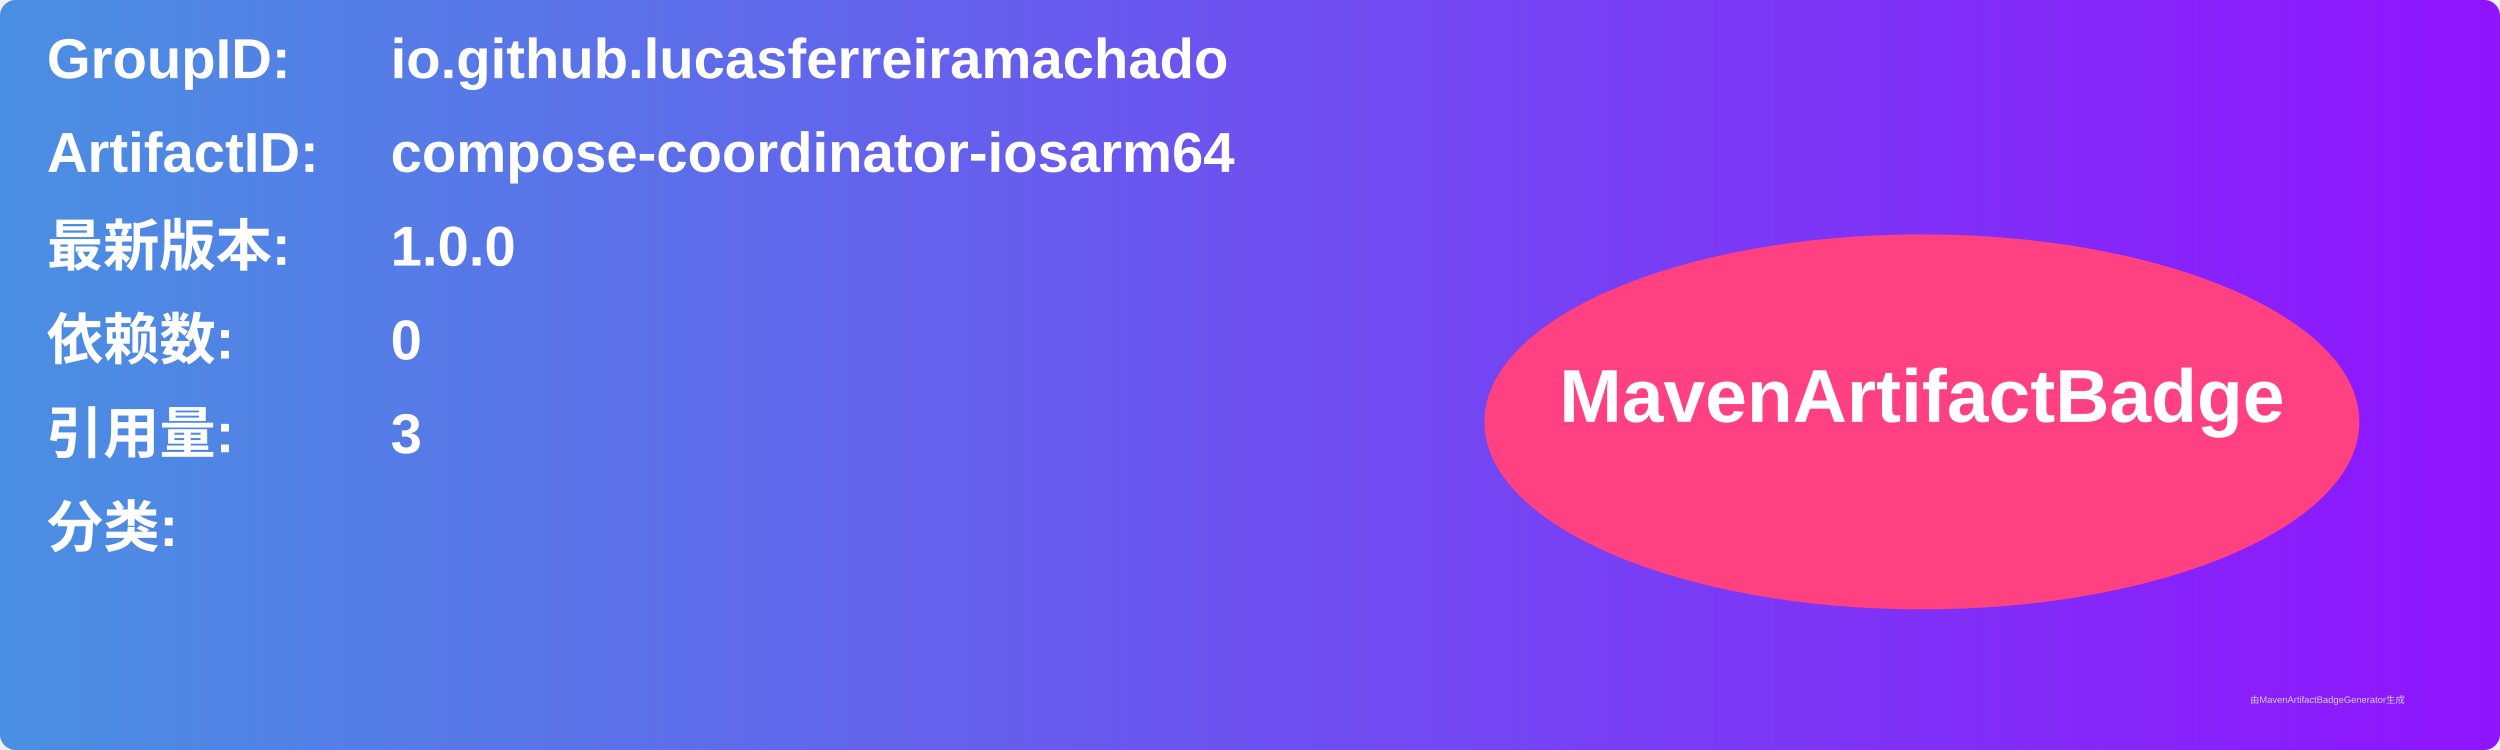
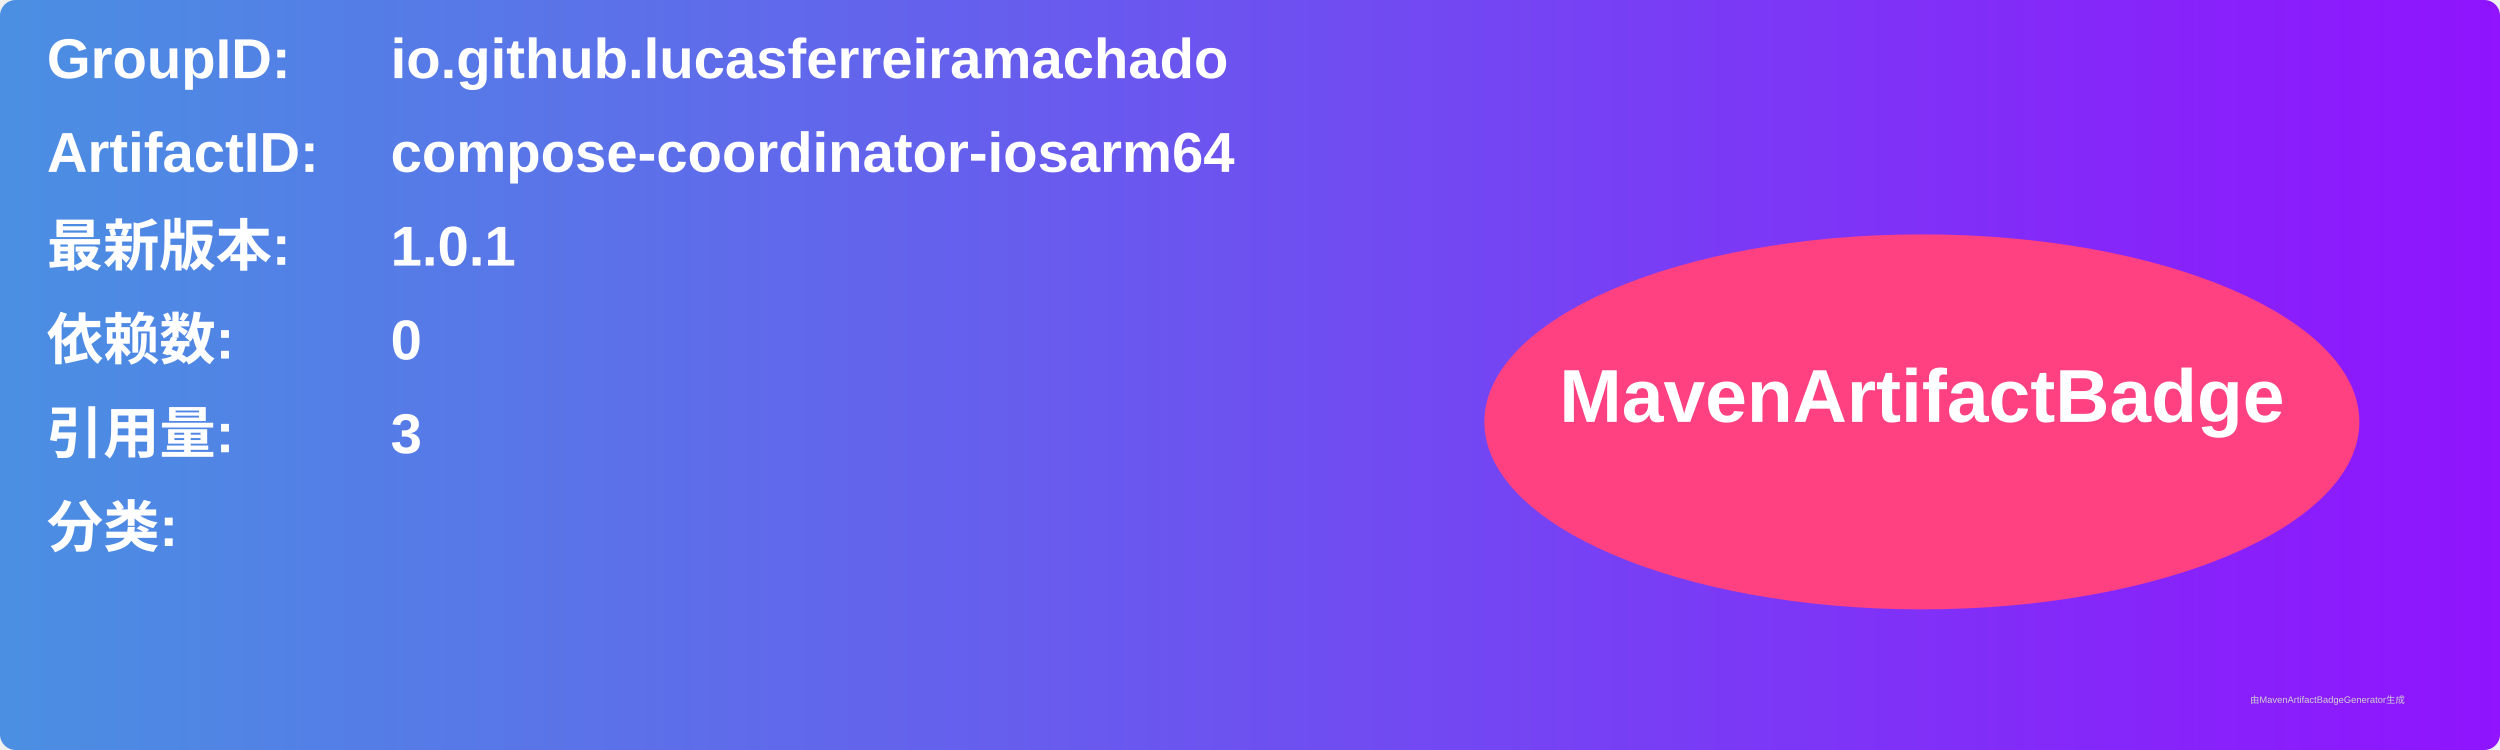
<svg xmlns="http://www.w3.org/2000/svg" width="800" height="240" viewBox="0 0 800 240">
  <linearGradient id="grad" x1="0%" y1="0%" x2="100%" y2="0%">
    <stop offset="0%" stop-color="#4a90e2" />
    <stop offset="100%" stop-color="#9013fe" />
  </linearGradient>
  <rect width="100%" height="100%" rx="5" ry="5" fill="url(#grad)" />
  <g transform="translate(15, 15)">
    <text x="0" y="10" font-family="Arial" font-size="18" fill="white" font-weight="bold" width="260">GroupID:</text>
    <text x="110" y="10" font-family="Arial" font-size="18" fill="white" font-weight="bold" width="460">io.github.lucasferreiramachado</text>
    <text x="0" y="40" font-family="Arial" font-size="18" fill="white" font-weight="bold" width="260">ArtifactID:</text>
    <text x="110" y="40" font-family="Arial" font-size="18" fill="white" font-weight="bold" width="460">compose-coordinator-iosarm64</text>
    <text x="0" y="70" font-family="Arial" font-size="18" fill="white" font-weight="bold">最新版本:</text>
    <text x="110" y="70" font-family="Arial" font-size="18" fill="white" font-weight="bold">
-       <tspan font-weight="bold">1.0.0</tspan>
+       <tspan font-weight="bold">1.0.1</tspan>
    </text>
    <text x="0" y="100" font-family="Arial" font-size="18" fill="white" font-weight="bold">依赖数: </text>
    <text x="110" y="100" font-family="Arial" font-size="18" fill="white">
      <tspan font-weight="bold">0</tspan>
    </text>
    <text x="0" y="130" font-family="Arial" font-size="18" fill="white" font-weight="bold">引用量: </text>
    <text x="110" y="130" font-family="Arial" font-size="18" fill="white">
      <tspan font-weight="bold">3</tspan>
    </text>
    <text x="0" y="160" font-family="Arial" font-size="18" fill="white" font-weight="bold">分类:</text>
    <text x="10" y="190" font-family="Arial" font-size="10" fill="white">
      <tspan font-weight="bold" />
    </text>
    <ellipse cx="600" cy="120" rx="140" ry="60" fill="#ff4081" />
    <text x="600" y="120" text-anchor="middle" font-family="Arial" font-size="24" fill="white" font-weight="bold">MavenArtifactBadge</text>
  </g>
  <text x="720" y="225" font-family="Arial" font-size="3" fill="#d0d0d0">由MavenArtifactBadgeGenerator生成</text>
</svg>
